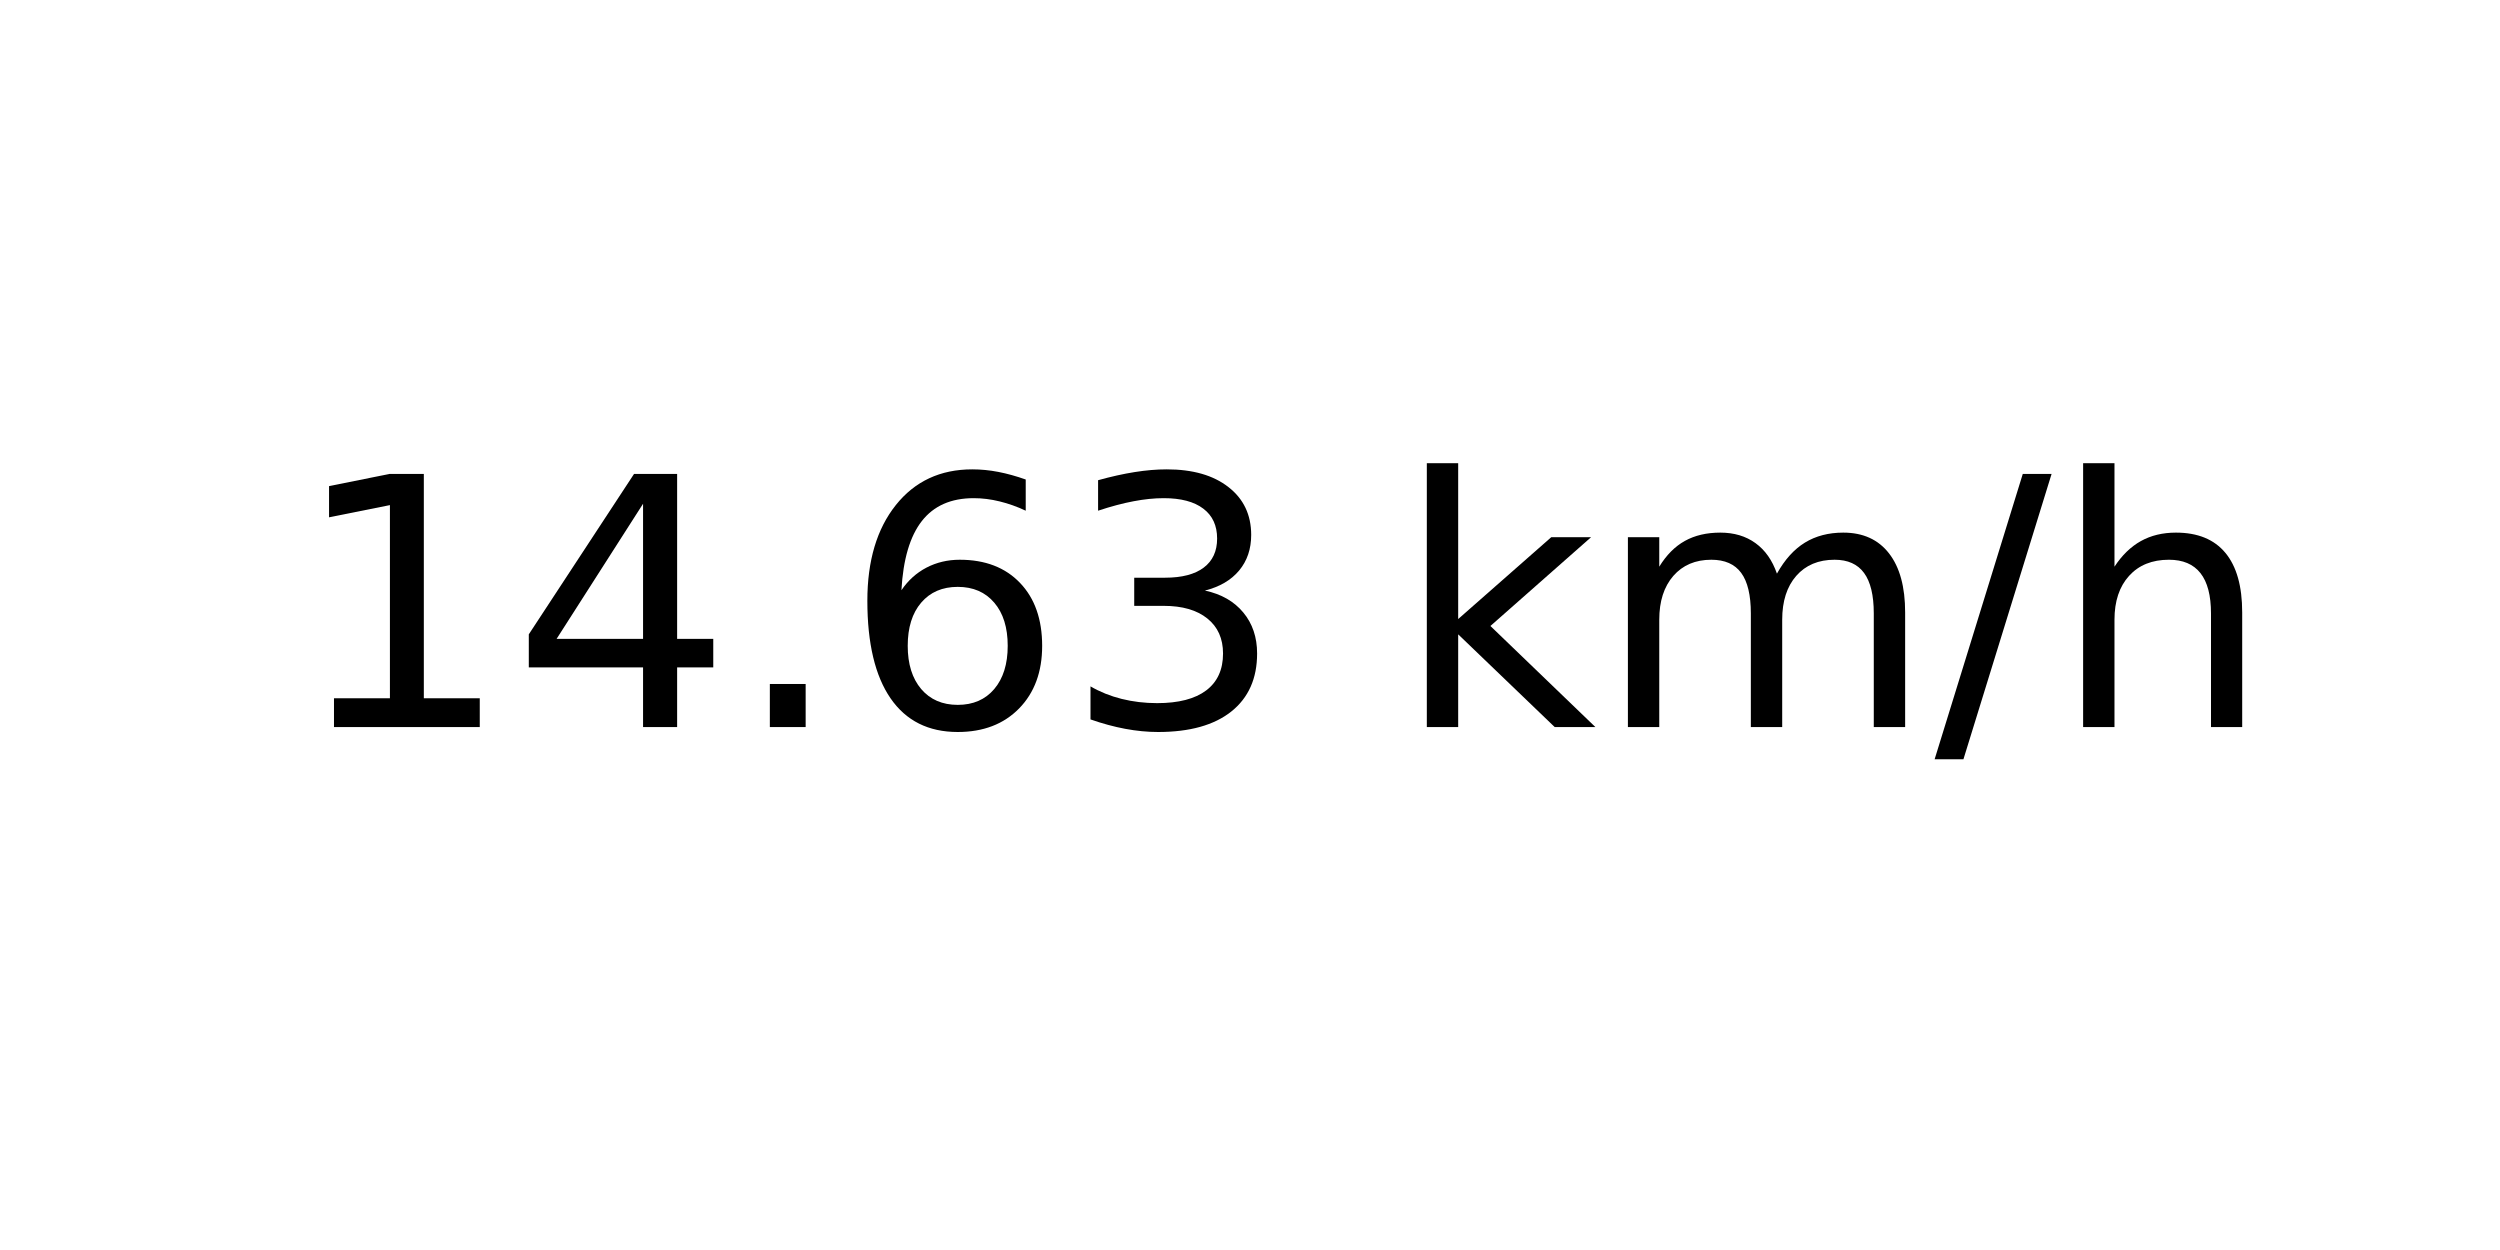
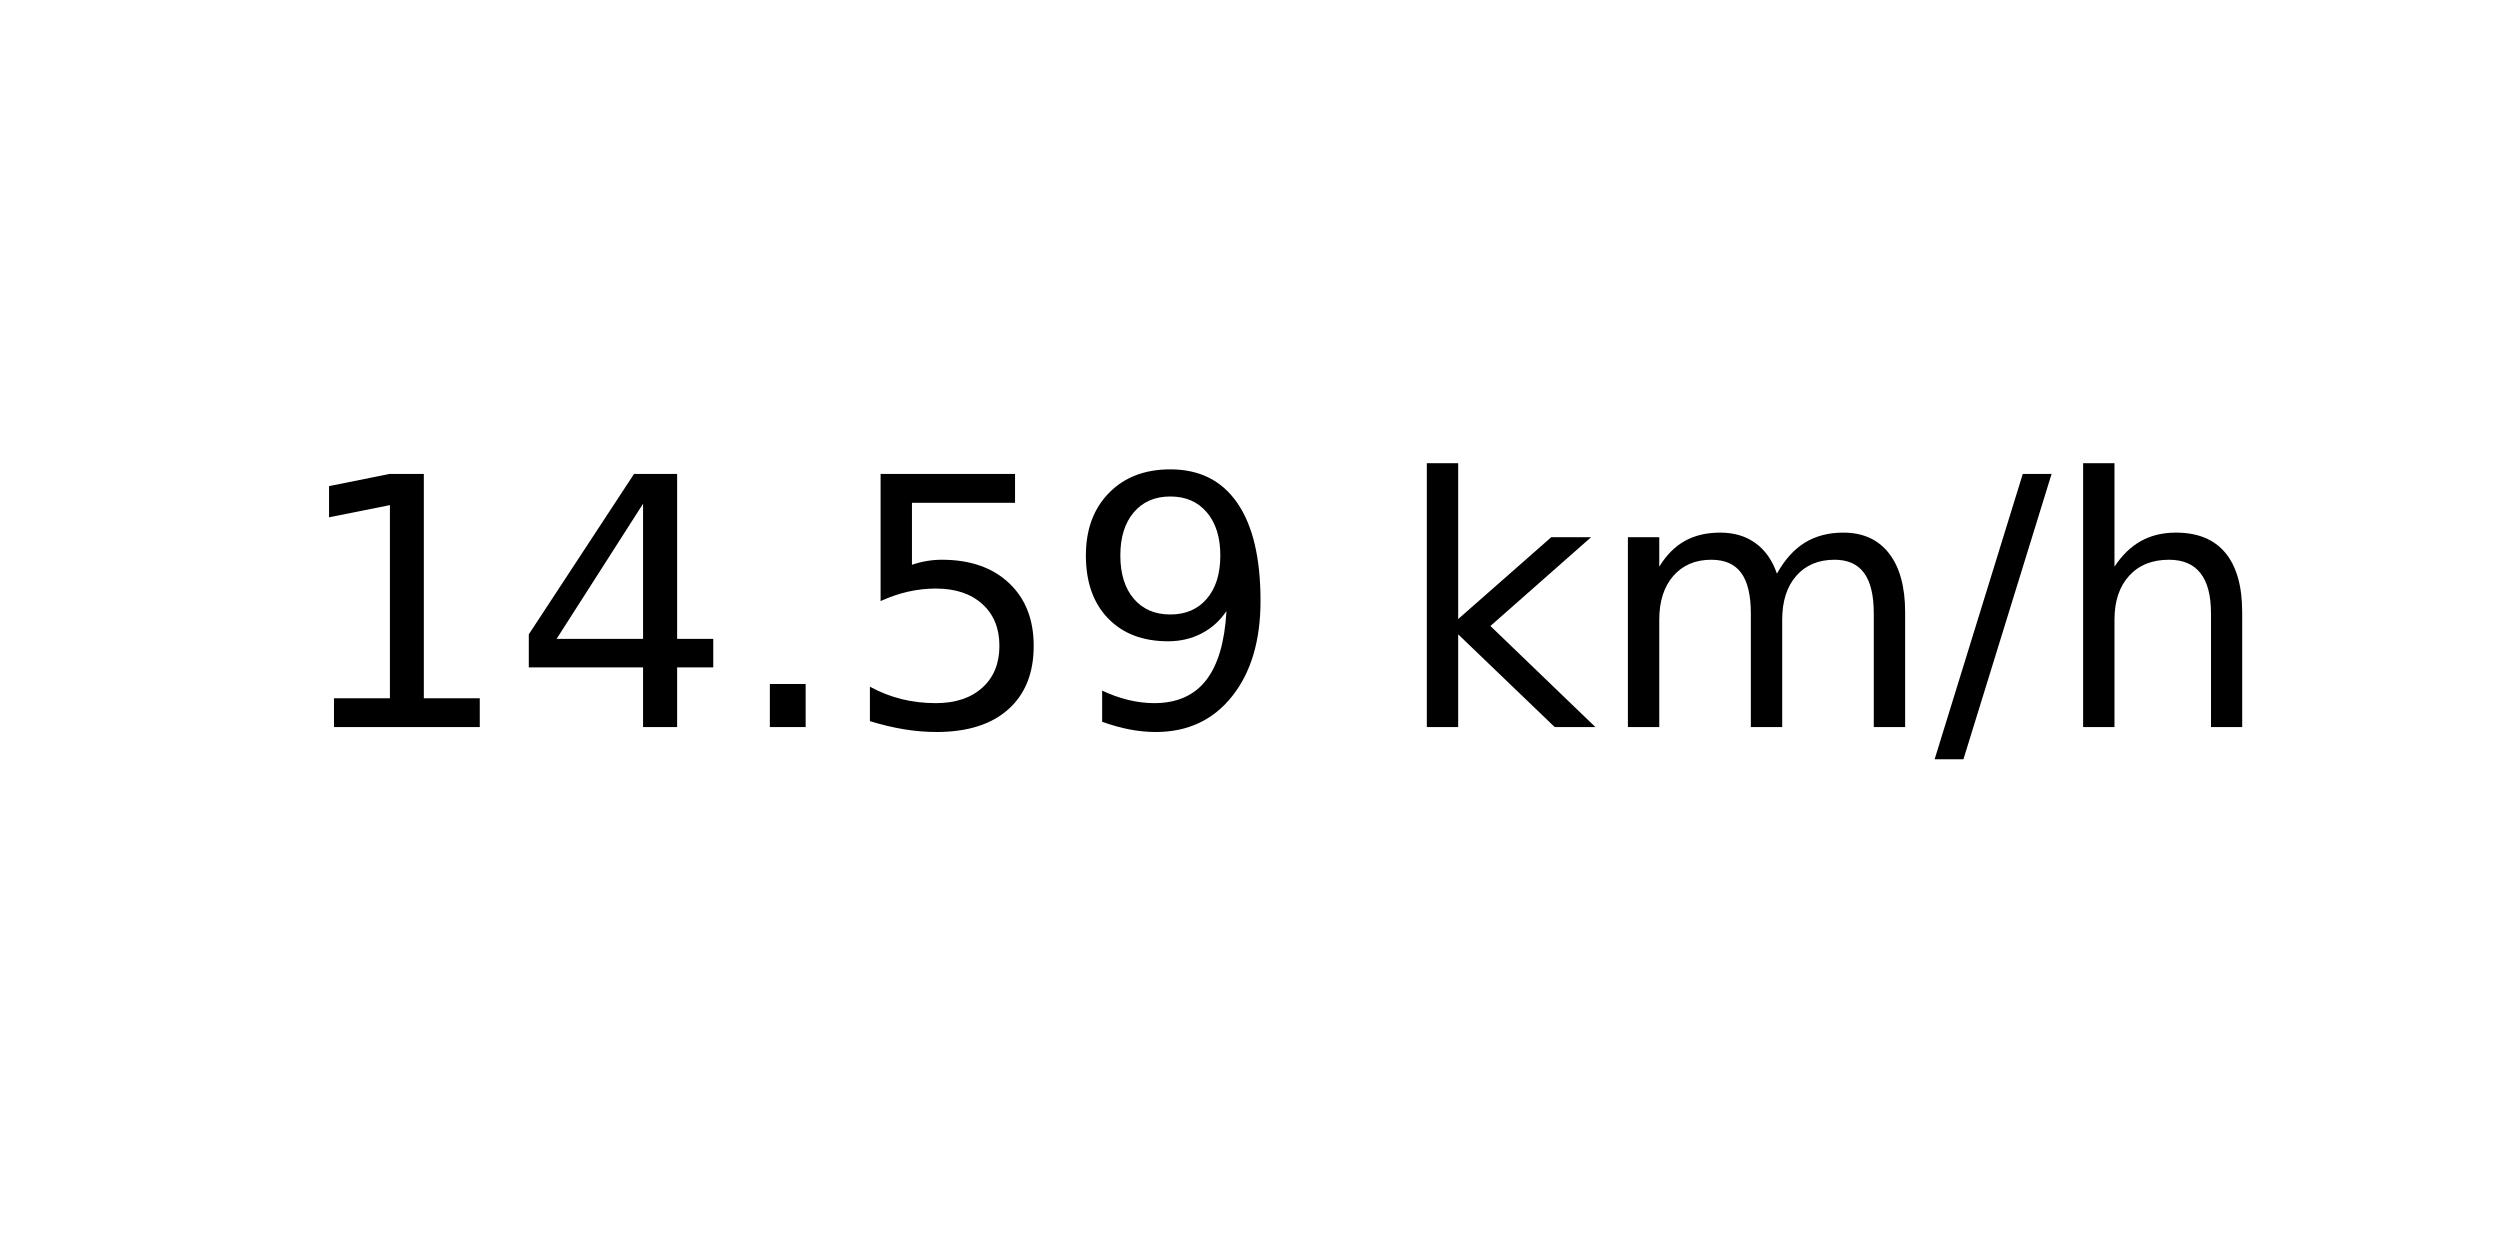
<svg xmlns="http://www.w3.org/2000/svg" xmlns:xlink="http://www.w3.org/1999/xlink" width="72pt" height="36pt" viewBox="0 0 72 36" version="1.1">
  <defs>
    <style type="text/css">*{stroke-linejoin: round; stroke-linecap: butt}</style>
  </defs>
  <g id="figure_1">
    <g id="axes_1">
      <g id="text_1">
        <g transform="translate(8.378125 20.93937) scale(0.1 -0.1)">
          <defs>
            <path id="DejaVuSans-31" d="M 794 531  L 1825 531  L 1825 4091  L 703 3866  L 703 4441  L 1819 4666  L 2450 4666  L 2450 531  L 3481 531  L 3481 0  L 794 0  L 794 531  z " transform="scale(0.015625)" />
            <path id="DejaVuSans-34" d="M 2419 4116  L 825 1625  L 2419 1625  L 2419 4116  z M 2253 4666  L 3047 4666  L 3047 1625  L 3713 1625  L 3713 1100  L 3047 1100  L 3047 0  L 2419 0  L 2419 1100  L 313 1100  L 313 1709  L 2253 4666  z " transform="scale(0.015625)" />
            <path id="DejaVuSans-2e" d="M 684 794  L 1344 794  L 1344 0  L 684 0  L 684 794  z " transform="scale(0.015625)" />
-             <path id="DejaVuSans-36" d="M 2113 2584  Q 1688 2584 1439 2293  Q 1191 2003 1191 1497  Q 1191 994 1439 701  Q 1688 409 2113 409  Q 2538 409 2786 701  Q 3034 994 3034 1497  Q 3034 2003 2786 2293  Q 2538 2584 2113 2584  z M 3366 4563  L 3366 3988  Q 3128 4100 2886 4159  Q 2644 4219 2406 4219  Q 1781 4219 1451 3797  Q 1122 3375 1075 2522  Q 1259 2794 1537 2939  Q 1816 3084 2150 3084  Q 2853 3084 3261 2657  Q 3669 2231 3669 1497  Q 3669 778 3244 343  Q 2819 -91 2113 -91  Q 1303 -91 875 529  Q 447 1150 447 2328  Q 447 3434 972 4092  Q 1497 4750 2381 4750  Q 2619 4750 2861 4703  Q 3103 4656 3366 4563  z " transform="scale(0.015625)" />
-             <path id="DejaVuSans-33" d="M 2597 2516  Q 3050 2419 3304 2112  Q 3559 1806 3559 1356  Q 3559 666 3084 287  Q 2609 -91 1734 -91  Q 1441 -91 1130 -33  Q 819 25 488 141  L 488 750  Q 750 597 1062 519  Q 1375 441 1716 441  Q 2309 441 2620 675  Q 2931 909 2931 1356  Q 2931 1769 2642 2001  Q 2353 2234 1838 2234  L 1294 2234  L 1294 2753  L 1863 2753  Q 2328 2753 2575 2939  Q 2822 3125 2822 3475  Q 2822 3834 2567 4026  Q 2313 4219 1838 4219  Q 1578 4219 1281 4162  Q 984 4106 628 3988  L 628 4550  Q 988 4650 1302 4700  Q 1616 4750 1894 4750  Q 2613 4750 3031 4423  Q 3450 4097 3450 3541  Q 3450 3153 3228 2886  Q 3006 2619 2597 2516  z " transform="scale(0.015625)" />
+             <path id="DejaVuSans-35" d="M 691 4666  L 3169 4666  L 3169 4134  L 1269 4134  L 1269 2991  Q 1406 3038 1543 3061  Q 1681 3084 1819 3084  Q 2600 3084 3056 2656  Q 3513 2228 3513 1497  Q 3513 744 3044 326  Q 2575 -91 1722 -91  Q 1428 -91 1123 -41  Q 819 9 494 109  L 494 744  Q 775 591 1075 516  Q 1375 441 1709 441  Q 2250 441 2565 725  Q 2881 1009 2881 1497  Q 2881 1984 2565 2268  Q 2250 2553 1709 2553  Q 1456 2553 1204 2497  Q 953 2441 691 2322  L 691 4666  z " transform="scale(0.015625)" />
+             <path id="DejaVuSans-39" d="M 703 97  L 703 672  Q 941 559 1184 500  Q 1428 441 1663 441  Q 2288 441 2617 861  Q 2947 1281 2994 2138  Q 2813 1869 2534 1725  Q 2256 1581 1919 1581  Q 1219 1581 811 2004  Q 403 2428 403 3163  Q 403 3881 828 4315  Q 1253 4750 1959 4750  Q 2769 4750 3195 4129  Q 3622 3509 3622 2328  Q 3622 1225 3098 567  Q 2575 -91 1691 -91  Q 1453 -91 1209 -44  Q 966 3 703 97  z M 1959 2075  Q 2384 2075 2632 2365  Q 2881 2656 2881 3163  Q 2881 3666 2632 3958  Q 2384 4250 1959 4250  Q 1534 4250 1286 3958  Q 1038 3666 1038 3163  Q 1038 2656 1286 2365  Q 1534 2075 1959 2075  z " transform="scale(0.015625)" />
            <path id="DejaVuSans-20" transform="scale(0.015625)" />
            <path id="DejaVuSans-6b" d="M 581 4863  L 1159 4863  L 1159 1991  L 2875 3500  L 3609 3500  L 1753 1863  L 3688 0  L 2938 0  L 1159 1709  L 1159 0  L 581 0  L 581 4863  z " transform="scale(0.015625)" />
            <path id="DejaVuSans-6d" d="M 3328 2828  Q 3544 3216 3844 3400  Q 4144 3584 4550 3584  Q 5097 3584 5394 3201  Q 5691 2819 5691 2113  L 5691 0  L 5113 0  L 5113 2094  Q 5113 2597 4934 2840  Q 4756 3084 4391 3084  Q 3944 3084 3684 2787  Q 3425 2491 3425 1978  L 3425 0  L 2847 0  L 2847 2094  Q 2847 2600 2669 2842  Q 2491 3084 2119 3084  Q 1678 3084 1418 2786  Q 1159 2488 1159 1978  L 1159 0  L 581 0  L 581 3500  L 1159 3500  L 1159 2956  Q 1356 3278 1631 3431  Q 1906 3584 2284 3584  Q 2666 3584 2933 3390  Q 3200 3197 3328 2828  z " transform="scale(0.015625)" />
            <path id="DejaVuSans-2f" d="M 1625 4666  L 2156 4666  L 531 -594  L 0 -594  L 1625 4666  z " transform="scale(0.015625)" />
            <path id="DejaVuSans-68" d="M 3513 2113  L 3513 0  L 2938 0  L 2938 2094  Q 2938 2591 2744 2837  Q 2550 3084 2163 3084  Q 1697 3084 1428 2787  Q 1159 2491 1159 1978  L 1159 0  L 581 0  L 581 4863  L 1159 4863  L 1159 2956  Q 1366 3272 1645 3428  Q 1925 3584 2291 3584  Q 2894 3584 3203 3211  Q 3513 2838 3513 2113  z " transform="scale(0.015625)" />
          </defs>
          <use xlink:href="#DejaVuSans-31" />
          <use xlink:href="#DejaVuSans-34" x="63.623" />
          <use xlink:href="#DejaVuSans-2e" x="127.246" />
-           <use xlink:href="#DejaVuSans-36" x="159.033" />
-           <use xlink:href="#DejaVuSans-33" x="222.656" />
+           <use xlink:href="#DejaVuSans-35" x="159.033" />
+           <use xlink:href="#DejaVuSans-39" x="222.656" />
          <use xlink:href="#DejaVuSans-20" x="286.279" />
          <use xlink:href="#DejaVuSans-6b" x="318.066" />
          <use xlink:href="#DejaVuSans-6d" x="375.977" />
          <use xlink:href="#DejaVuSans-2f" x="473.389" />
          <use xlink:href="#DejaVuSans-68" x="507.08" />
        </g>
      </g>
    </g>
  </g>
</svg>
